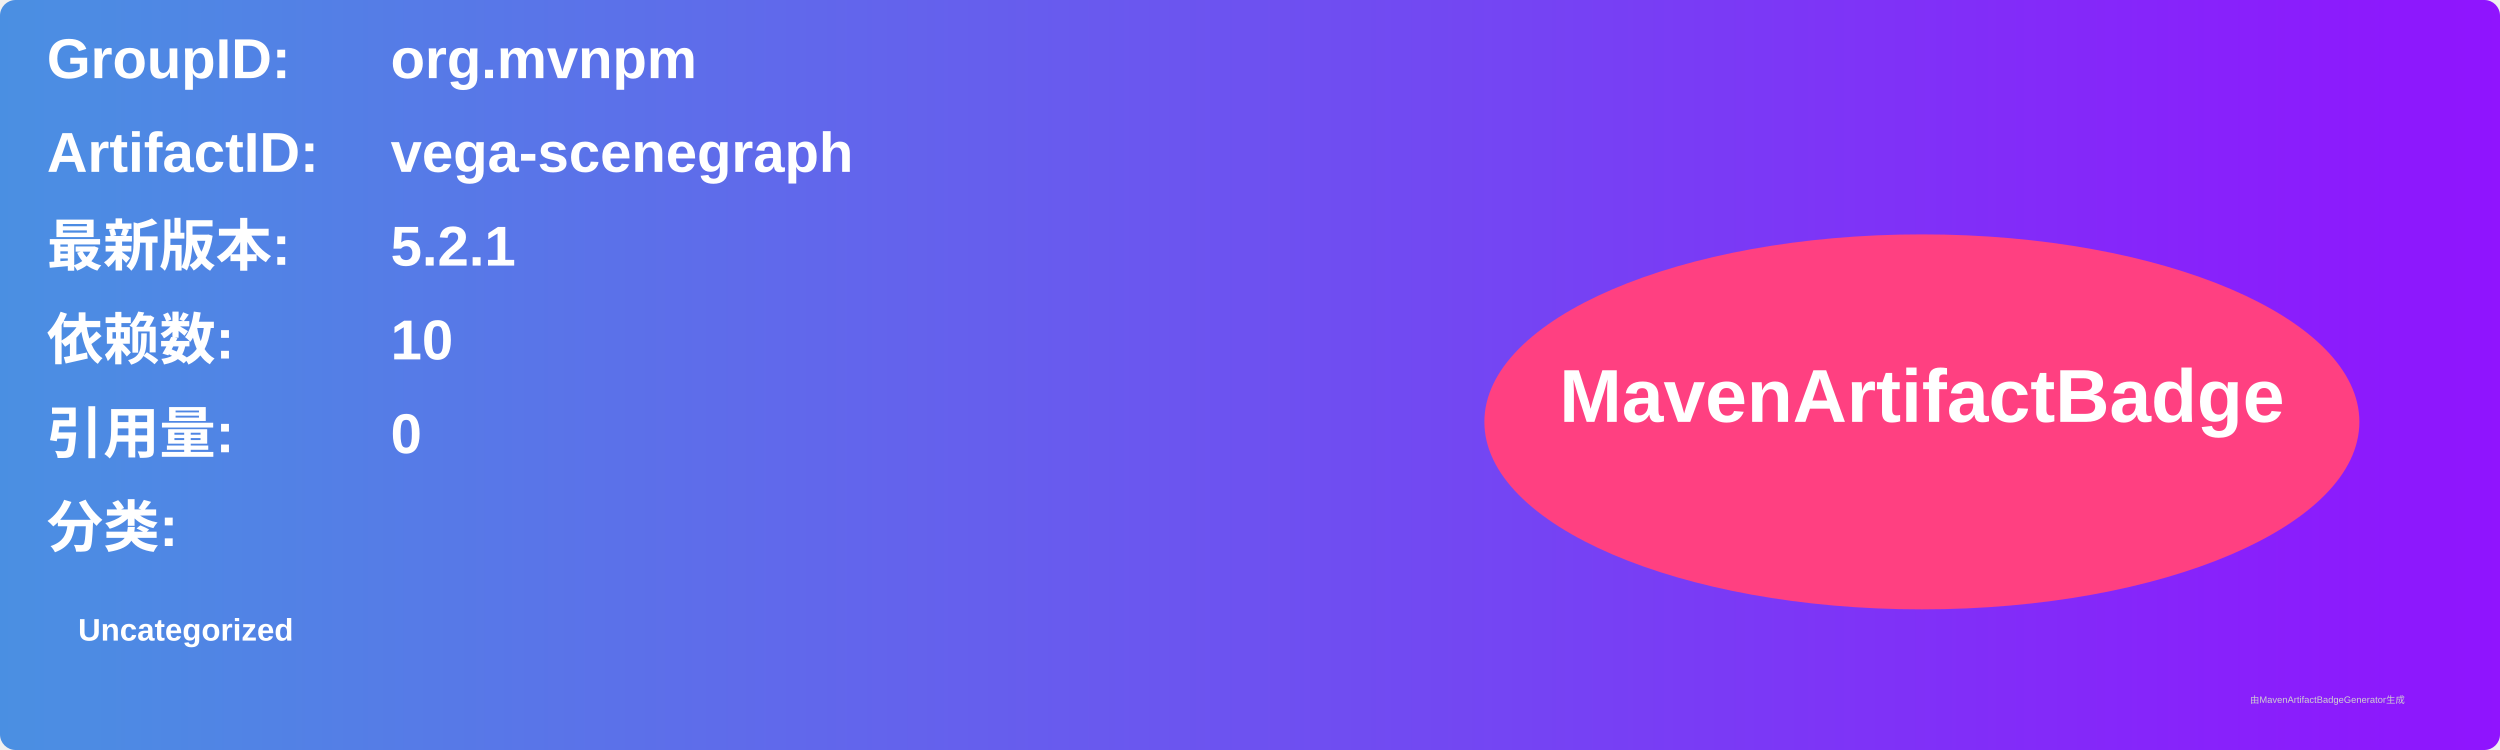
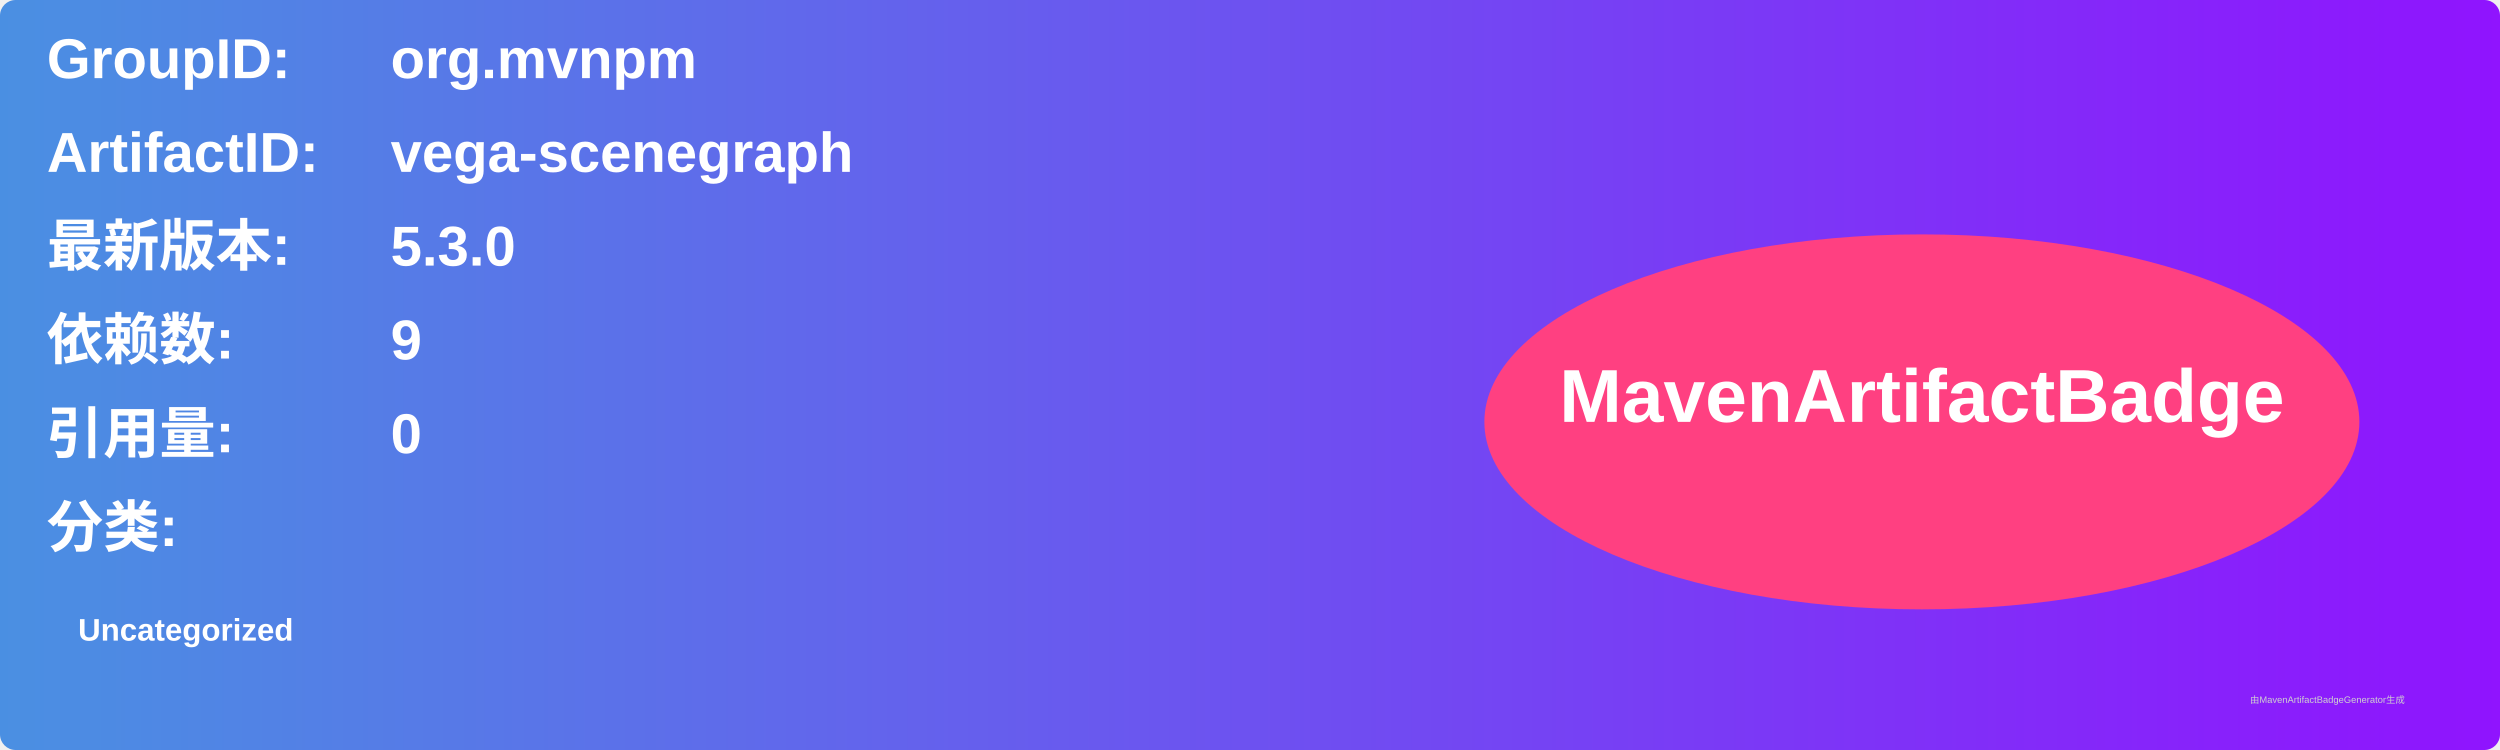
<svg xmlns="http://www.w3.org/2000/svg" width="800" height="240" viewBox="0 0 800 240">
  <linearGradient id="grad" x1="0%" y1="0%" x2="100%" y2="0%">
    <stop offset="0%" stop-color="#4a90e2" />
    <stop offset="100%" stop-color="#9013fe" />
  </linearGradient>
  <rect width="100%" height="100%" rx="5" ry="5" fill="url(#grad)" />
  <g transform="translate(15, 15)">
    <text x="0" y="10" font-family="Arial" font-size="18" fill="white" font-weight="bold" width="260">GroupID:</text>
    <text x="110" y="10" font-family="Arial" font-size="18" fill="white" font-weight="bold" width="460">org.mvnpm</text>
    <text x="0" y="40" font-family="Arial" font-size="18" fill="white" font-weight="bold" width="260">ArtifactID:</text>
    <text x="110" y="40" font-family="Arial" font-size="18" fill="white" font-weight="bold" width="460">vega-scenegraph</text>
    <text x="0" y="70" font-family="Arial" font-size="18" fill="white" font-weight="bold">最新版本:</text>
    <text x="110" y="70" font-family="Arial" font-size="18" fill="white" font-weight="bold">
-       <tspan font-weight="bold">5.2.1</tspan>
+       <tspan font-weight="bold">5.3.0</tspan>
    </text>
    <text x="0" y="100" font-family="Arial" font-size="18" fill="white" font-weight="bold">依赖数: </text>
    <text x="110" y="100" font-family="Arial" font-size="18" fill="white">
-       <tspan font-weight="bold">10</tspan>
+       <tspan font-weight="bold">9</tspan>
    </text>
    <text x="0" y="130" font-family="Arial" font-size="18" fill="white" font-weight="bold">引用量: </text>
    <text x="110" y="130" font-family="Arial" font-size="18" fill="white">
      <tspan font-weight="bold">0</tspan>
    </text>
    <text x="0" y="160" font-family="Arial" font-size="18" fill="white" font-weight="bold">分类:</text>
    <text x="10" y="190" font-family="Arial" font-size="10" fill="white">
      <tspan font-weight="bold">Uncategorized</tspan>
    </text>
    <ellipse cx="600" cy="120" rx="140" ry="60" fill="#ff4081" />
    <text x="600" y="120" text-anchor="middle" font-family="Arial" font-size="24" fill="white" font-weight="bold">MavenArtifactBadge</text>
  </g>
  <text x="720" y="225" font-family="Arial" font-size="3" fill="#d0d0d0">由MavenArtifactBadgeGenerator生成</text>
</svg>
